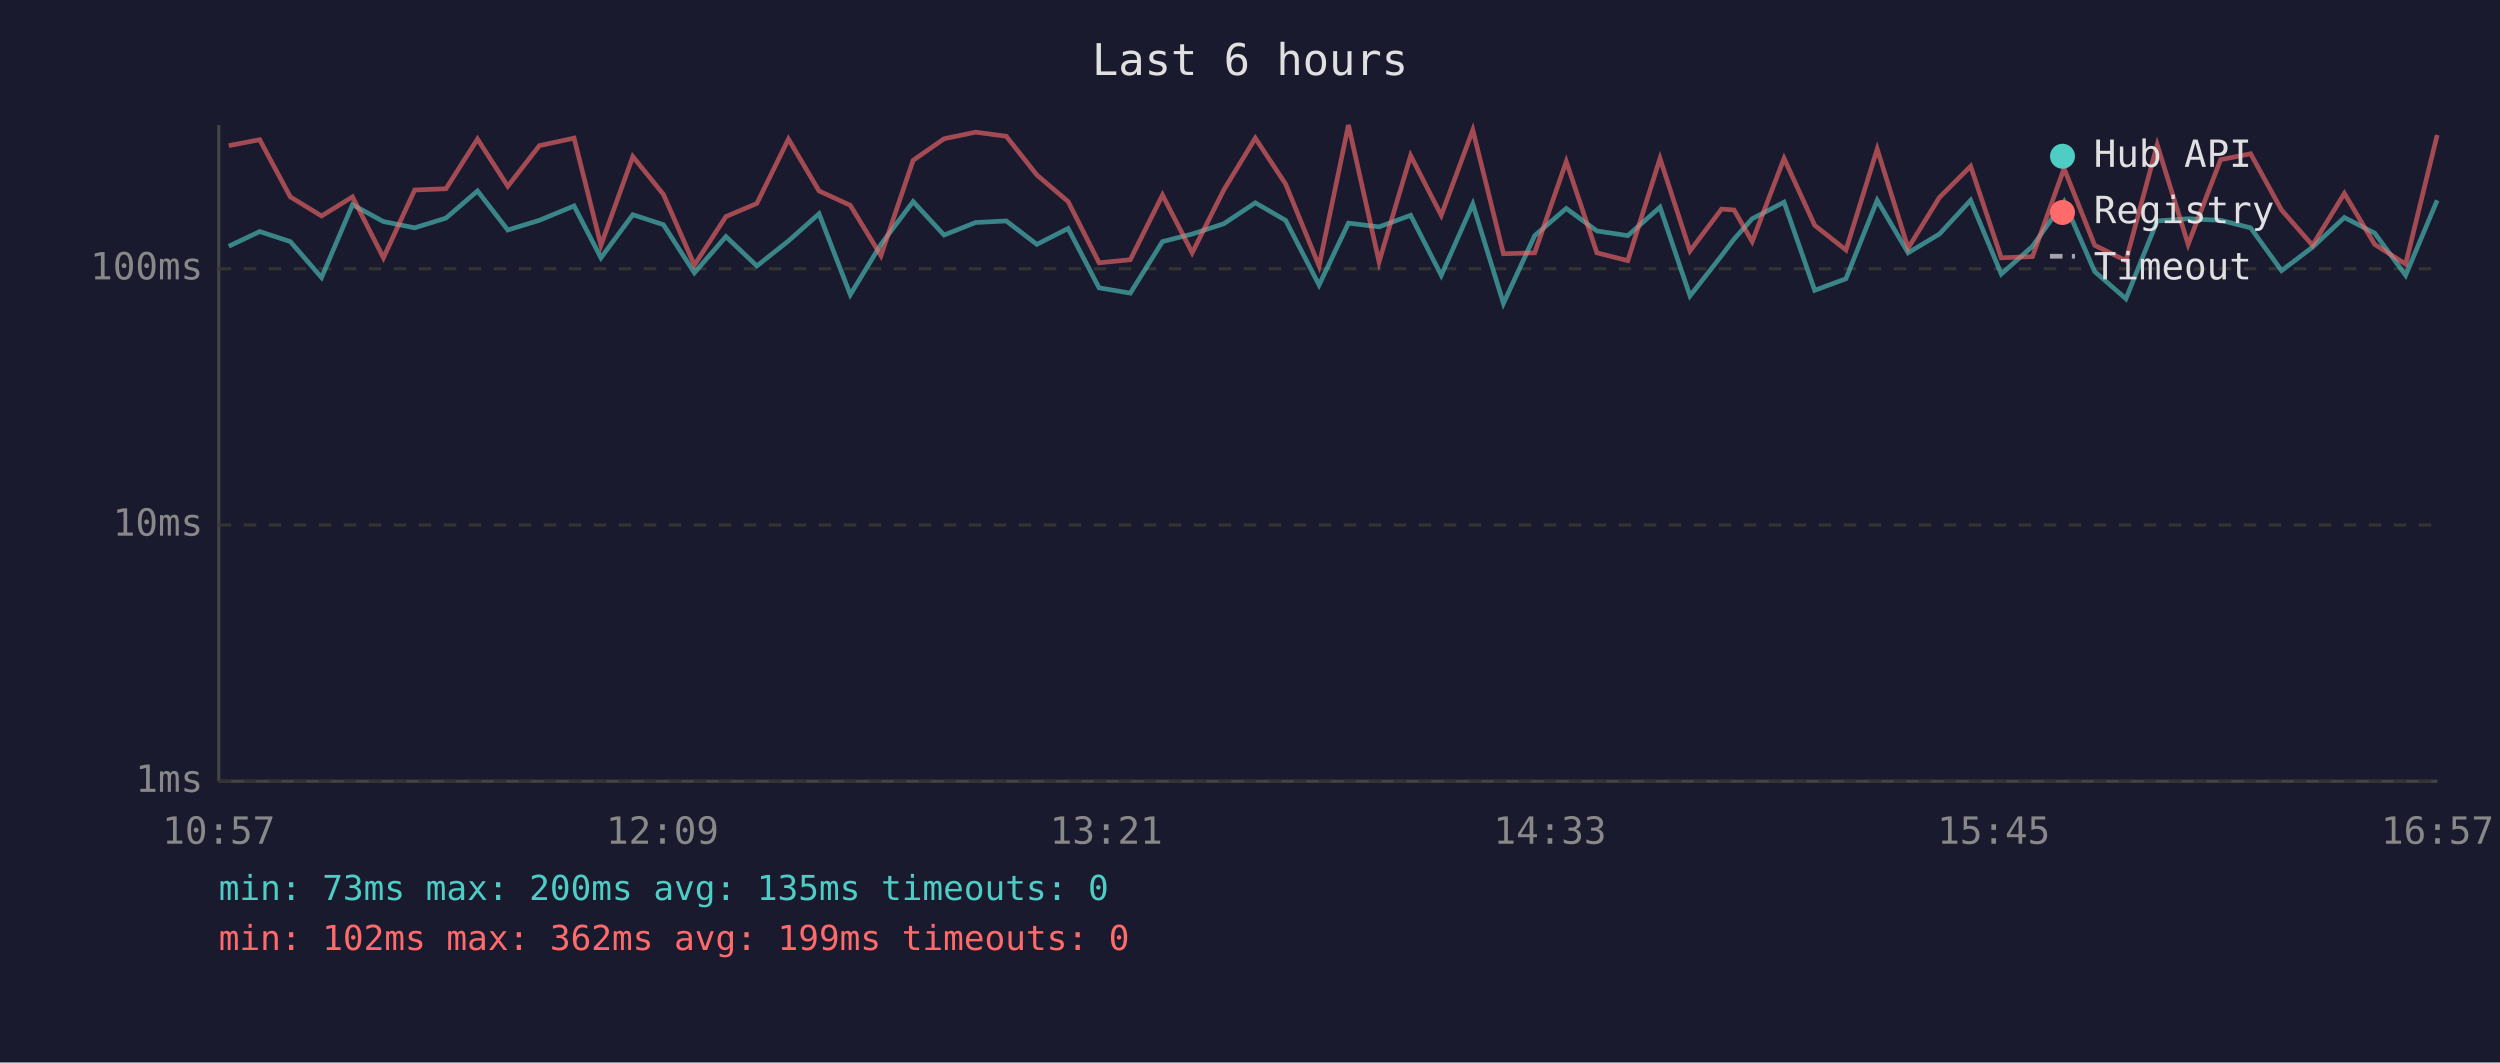
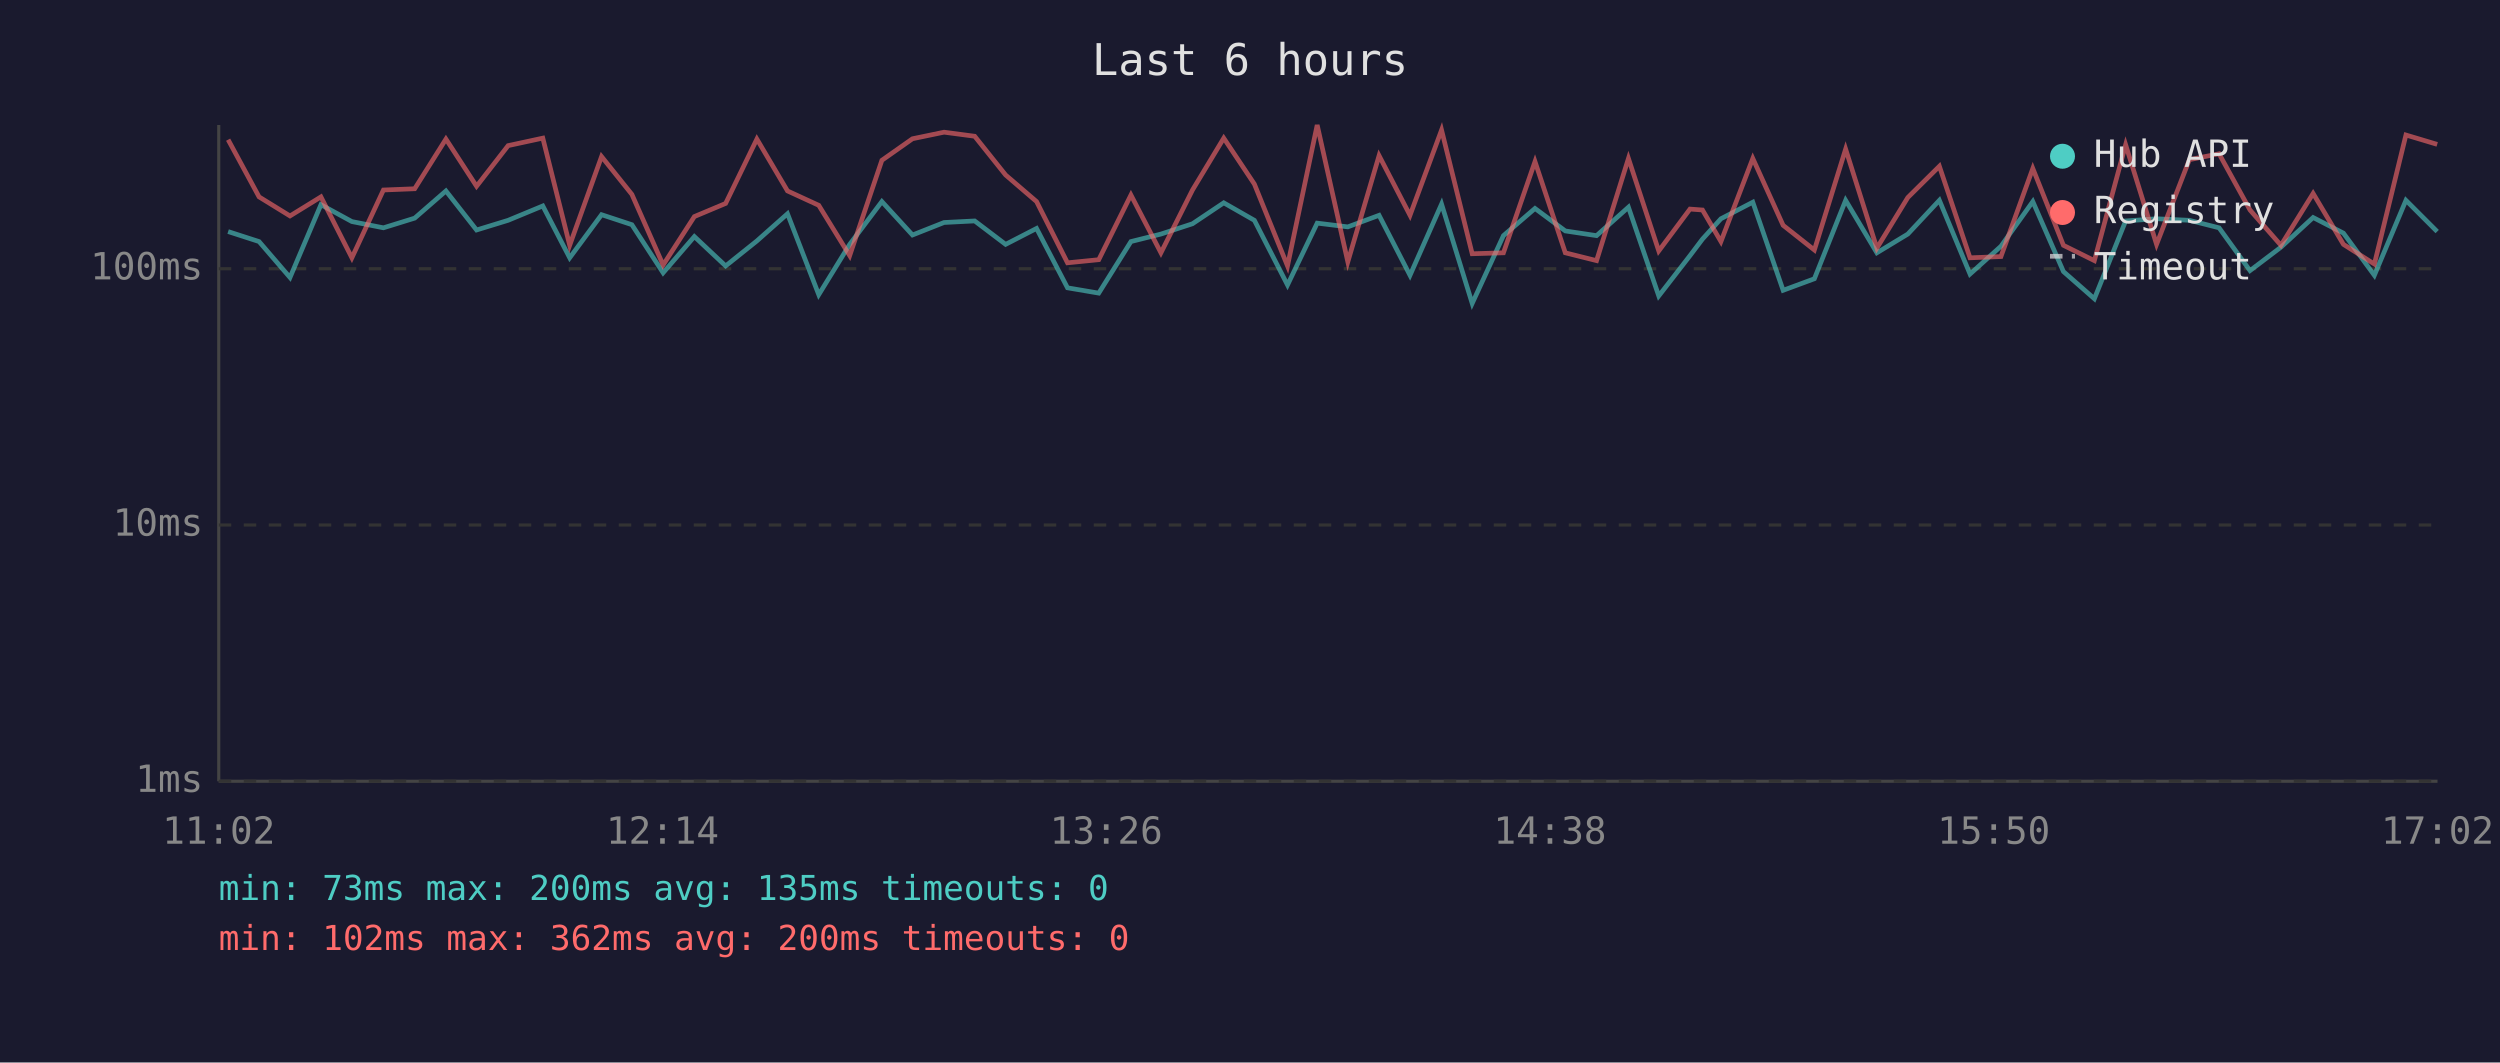
<svg xmlns="http://www.w3.org/2000/svg" viewBox="0 0 800 340" font-family="monospace" font-size="12">
  <rect width="800" height="340" fill="#1a1a2e" />
  <text x="400" y="24" fill="#e0e0e0" font-size="14" text-anchor="middle">Last 6 hours</text>
  <line x1="70" y1="40" x2="70" y2="250" stroke="#444" stroke-width="1" />
  <line x1="70" y1="250" x2="780" y2="250" stroke="#444" stroke-width="1" />
  <line x1="70" y1="250" x2="780" y2="250" stroke="#333" stroke-width="1" stroke-dasharray="4" />
  <text x="65" y="250" fill="#888" text-anchor="end" dominant-baseline="middle">1ms</text>
  <line x1="70" y1="168" x2="780" y2="168" stroke="#333" stroke-width="1" stroke-dasharray="4" />
  <text x="65" y="168" fill="#888" text-anchor="end" dominant-baseline="middle">10ms</text>
  <line x1="70" y1="86" x2="780" y2="86" stroke="#333" stroke-width="1" stroke-dasharray="4" />
  <text x="65" y="86" fill="#888" text-anchor="end" dominant-baseline="middle">100ms</text>
-   <text x="70" y="270" fill="#888" text-anchor="middle">10:57</text>
-   <text x="212" y="270" fill="#888" text-anchor="middle">12:09</text>
-   <text x="354" y="270" fill="#888" text-anchor="middle">13:21</text>
-   <text x="496" y="270" fill="#888" text-anchor="middle">14:33</text>
-   <text x="638" y="270" fill="#888" text-anchor="middle">15:45</text>
-   <text x="780" y="270" fill="#888" text-anchor="middle">16:57</text>
-   <polyline points="73.2,78.8 83.1,74.1 92.9,77.3 102.9,88.8 112.8,65.5 122.7,70.9 132.7,72.9 142.7,69.8 152.8,61.1 162.5,73.6 172.6,70.5 183.7,65.9 192.3,82.5 202.5,68.7 212.3,71.9 222.2,87.3 232.3,75.7 242.2,85.1 252.3,77.1 262.1,68.4 272.1,94.3 281.9,78.2 292.2,64.5 302.1,75.2 312.2,71.2 322.0,70.7 331.8,78.2 341.8,73.1 351.7,92.1 361.7,93.8 372.0,77.3 381.5,74.9 391.6,71.6 401.7,64.9 411.4,70.5 422.1,91.2 431.5,71.4 441.3,72.6 451.4,68.9 461.2,88.1 471.3,65.3 481.1,97.1 491.1,75.4 501.2,66.7 511.0,73.9 520.9,75.4 531.2,66.3 540.8,94.7 550.9,81.8 554.9,76.5 560.7,70.0 570.9,64.7 580.7,92.9 590.7,89.2 600.7,64.1 610.6,80.9 620.6,74.9 630.6,64.1 640.4,87.7 650.4,78.8 660.5,64.5 670.3,86.9 680.3,95.6 690.3,70.7 700.2,70.0 710.6,70.5 720.2,72.9 730.1,86.6 740.0,79.1 750.2,69.6 759.9,74.6 769.8,88.1 779.9,64.1" fill="none" stroke="#4ecdc4" stroke-width="1.5" opacity="0.6" />
-   <polyline points="73.2,46.6 83.1,44.7 92.9,63.0 102.9,69.1 112.8,63.0 122.7,82.5 132.7,60.8 142.7,60.4 152.8,44.5 162.5,59.6 172.6,46.6 183.7,44.2 192.3,78.5 202.5,50.1 212.3,62.2 222.2,84.8 232.3,69.3 242.2,65.1 252.3,44.5 262.1,61.1 272.1,65.7 281.9,81.8 292.2,51.3 302.1,44.4 312.2,42.3 322.0,43.6 331.8,56.0 341.8,64.5 351.7,84.1 361.7,83.1 372.0,62.4 381.5,80.9 391.6,60.8 401.7,44.2 411.4,58.9 422.1,85.1 431.5,40.0 441.3,83.8 451.4,49.8 461.2,68.9 471.3,41.6 481.1,81.2 491.1,80.9 501.2,51.7 511.0,80.9 520.9,83.4 531.2,50.7 540.8,80.3 550.9,66.9 554.9,67.2 560.7,77.3 570.9,50.7 580.7,72.1 590.7,80.0 600.7,47.7 610.6,79.4 620.6,63.2 630.6,53.2 640.4,82.5 650.4,82.1 660.5,53.9 670.3,78.5 680.3,83.4 690.3,46.3 700.2,78.2 710.6,51.1 720.2,49.2 730.1,67.2 740.0,78.5 750.2,61.9 759.9,78.2 769.8,84.5 779.9,43.2" fill="none" stroke="#ff6b6b" stroke-width="1.5" opacity="0.6" />
+   <text x="70" y="270" fill="#888" text-anchor="middle">11:02</text>
+   <text x="212" y="270" fill="#888" text-anchor="middle">12:14</text>
+   <text x="354" y="270" fill="#888" text-anchor="middle">13:26</text>
+   <text x="496" y="270" fill="#888" text-anchor="middle">14:38</text>
+   <text x="638" y="270" fill="#888" text-anchor="middle">15:50</text>
+   <text x="780" y="270" fill="#888" text-anchor="middle">17:02</text>
+   <polyline points="73.0,74.1 82.9,77.3 92.8,88.8 102.7,65.5 112.6,70.9 122.7,72.9 132.7,69.8 142.7,61.1 152.5,73.6 162.6,70.5 173.7,65.9 182.3,82.5 192.5,68.7 202.2,71.9 212.2,87.3 222.2,75.7 232.2,85.1 242.2,77.1 252.0,68.4 262.0,94.3 271.9,78.2 282.2,64.5 292.0,75.2 302.1,71.2 311.9,70.7 321.8,78.2 331.7,73.1 341.6,92.1 351.6,93.8 361.9,77.3 371.5,74.9 381.6,71.6 391.6,64.9 401.4,70.5 412.0,91.2 421.5,71.4 431.3,72.6 441.3,68.9 451.2,88.1 461.3,65.3 471.1,97.1 481.1,75.4 491.2,66.7 500.9,73.9 510.9,75.4 521.1,66.3 530.8,94.7 540.8,81.8 544.8,76.5 550.7,70.0 560.9,64.7 570.6,92.9 580.6,89.2 590.6,64.1 600.6,80.9 610.5,74.9 620.6,64.1 630.4,87.7 640.3,78.8 650.5,64.5 660.3,86.9 670.2,95.6 680.2,70.7 690.1,70.0 700.6,70.5 710.1,72.9 720.0,86.6 729.9,79.1 740.2,69.6 749.9,74.6 759.8,88.1 769.9,64.1 779.9,74.1" fill="none" stroke="#4ecdc4" stroke-width="1.5" opacity="0.6" />
+   <polyline points="73.0,44.7 82.9,63.0 92.8,69.1 102.7,63.0 112.6,82.5 122.7,60.8 132.7,60.4 142.7,44.5 152.5,59.6 162.6,46.6 173.7,44.2 182.3,78.5 192.5,50.1 202.2,62.2 212.2,84.8 222.2,69.3 232.2,65.1 242.2,44.5 252.0,61.1 262.0,65.7 271.9,81.8 282.2,51.3 292.0,44.4 302.1,42.3 311.9,43.6 321.8,56.0 331.7,64.5 341.6,84.1 351.6,83.1 361.9,62.4 371.5,80.9 381.6,60.8 391.6,44.2 401.4,58.9 412.0,85.1 421.5,40.0 431.3,83.8 441.3,49.8 451.2,68.9 461.3,41.6 471.1,81.2 481.1,80.9 491.2,51.7 500.9,80.9 510.9,83.4 521.1,50.7 530.8,80.3 540.8,66.9 544.8,67.2 550.7,77.3 560.9,50.7 570.6,72.1 580.6,80.0 590.6,47.7 600.6,79.4 610.5,63.2 620.6,53.2 630.4,82.5 640.3,82.1 650.5,53.9 660.3,78.5 670.2,83.4 680.2,46.3 690.1,78.2 700.6,51.1 710.1,49.2 720.0,67.2 729.9,78.5 740.2,61.9 749.9,78.2 759.8,84.5 769.9,43.2 779.9,46.2" fill="none" stroke="#ff6b6b" stroke-width="1.5" opacity="0.6" />
  <circle cx="660" cy="50" r="4" fill="#4ecdc4" />
  <text x="670" y="50" fill="#e0e0e0" dominant-baseline="middle">Hub API</text>
  <circle cx="660" cy="68" r="4" fill="#ff6b6b" />
  <text x="670" y="68" fill="#e0e0e0" dominant-baseline="middle">Registry</text>
  <line x1="656" y1="82" x2="664" y2="82" stroke="#e0e0e0" stroke-width="1.5" stroke-dasharray="4,3" opacity="0.7" />
  <text x="670" y="86" fill="#e0e0e0" dominant-baseline="middle">Timeout</text>
  <text x="70" y="288" fill="#4ecdc4" font-size="11">min: 73ms  max: 200ms  avg: 135ms  timeouts: 0</text>
-   <text x="70" y="304" fill="#ff6b6b" font-size="11">min: 102ms  max: 362ms  avg: 199ms  timeouts: 0</text>
+   <text x="70" y="304" fill="#ff6b6b" font-size="11">min: 102ms  max: 362ms  avg: 200ms  timeouts: 0</text>
</svg>
